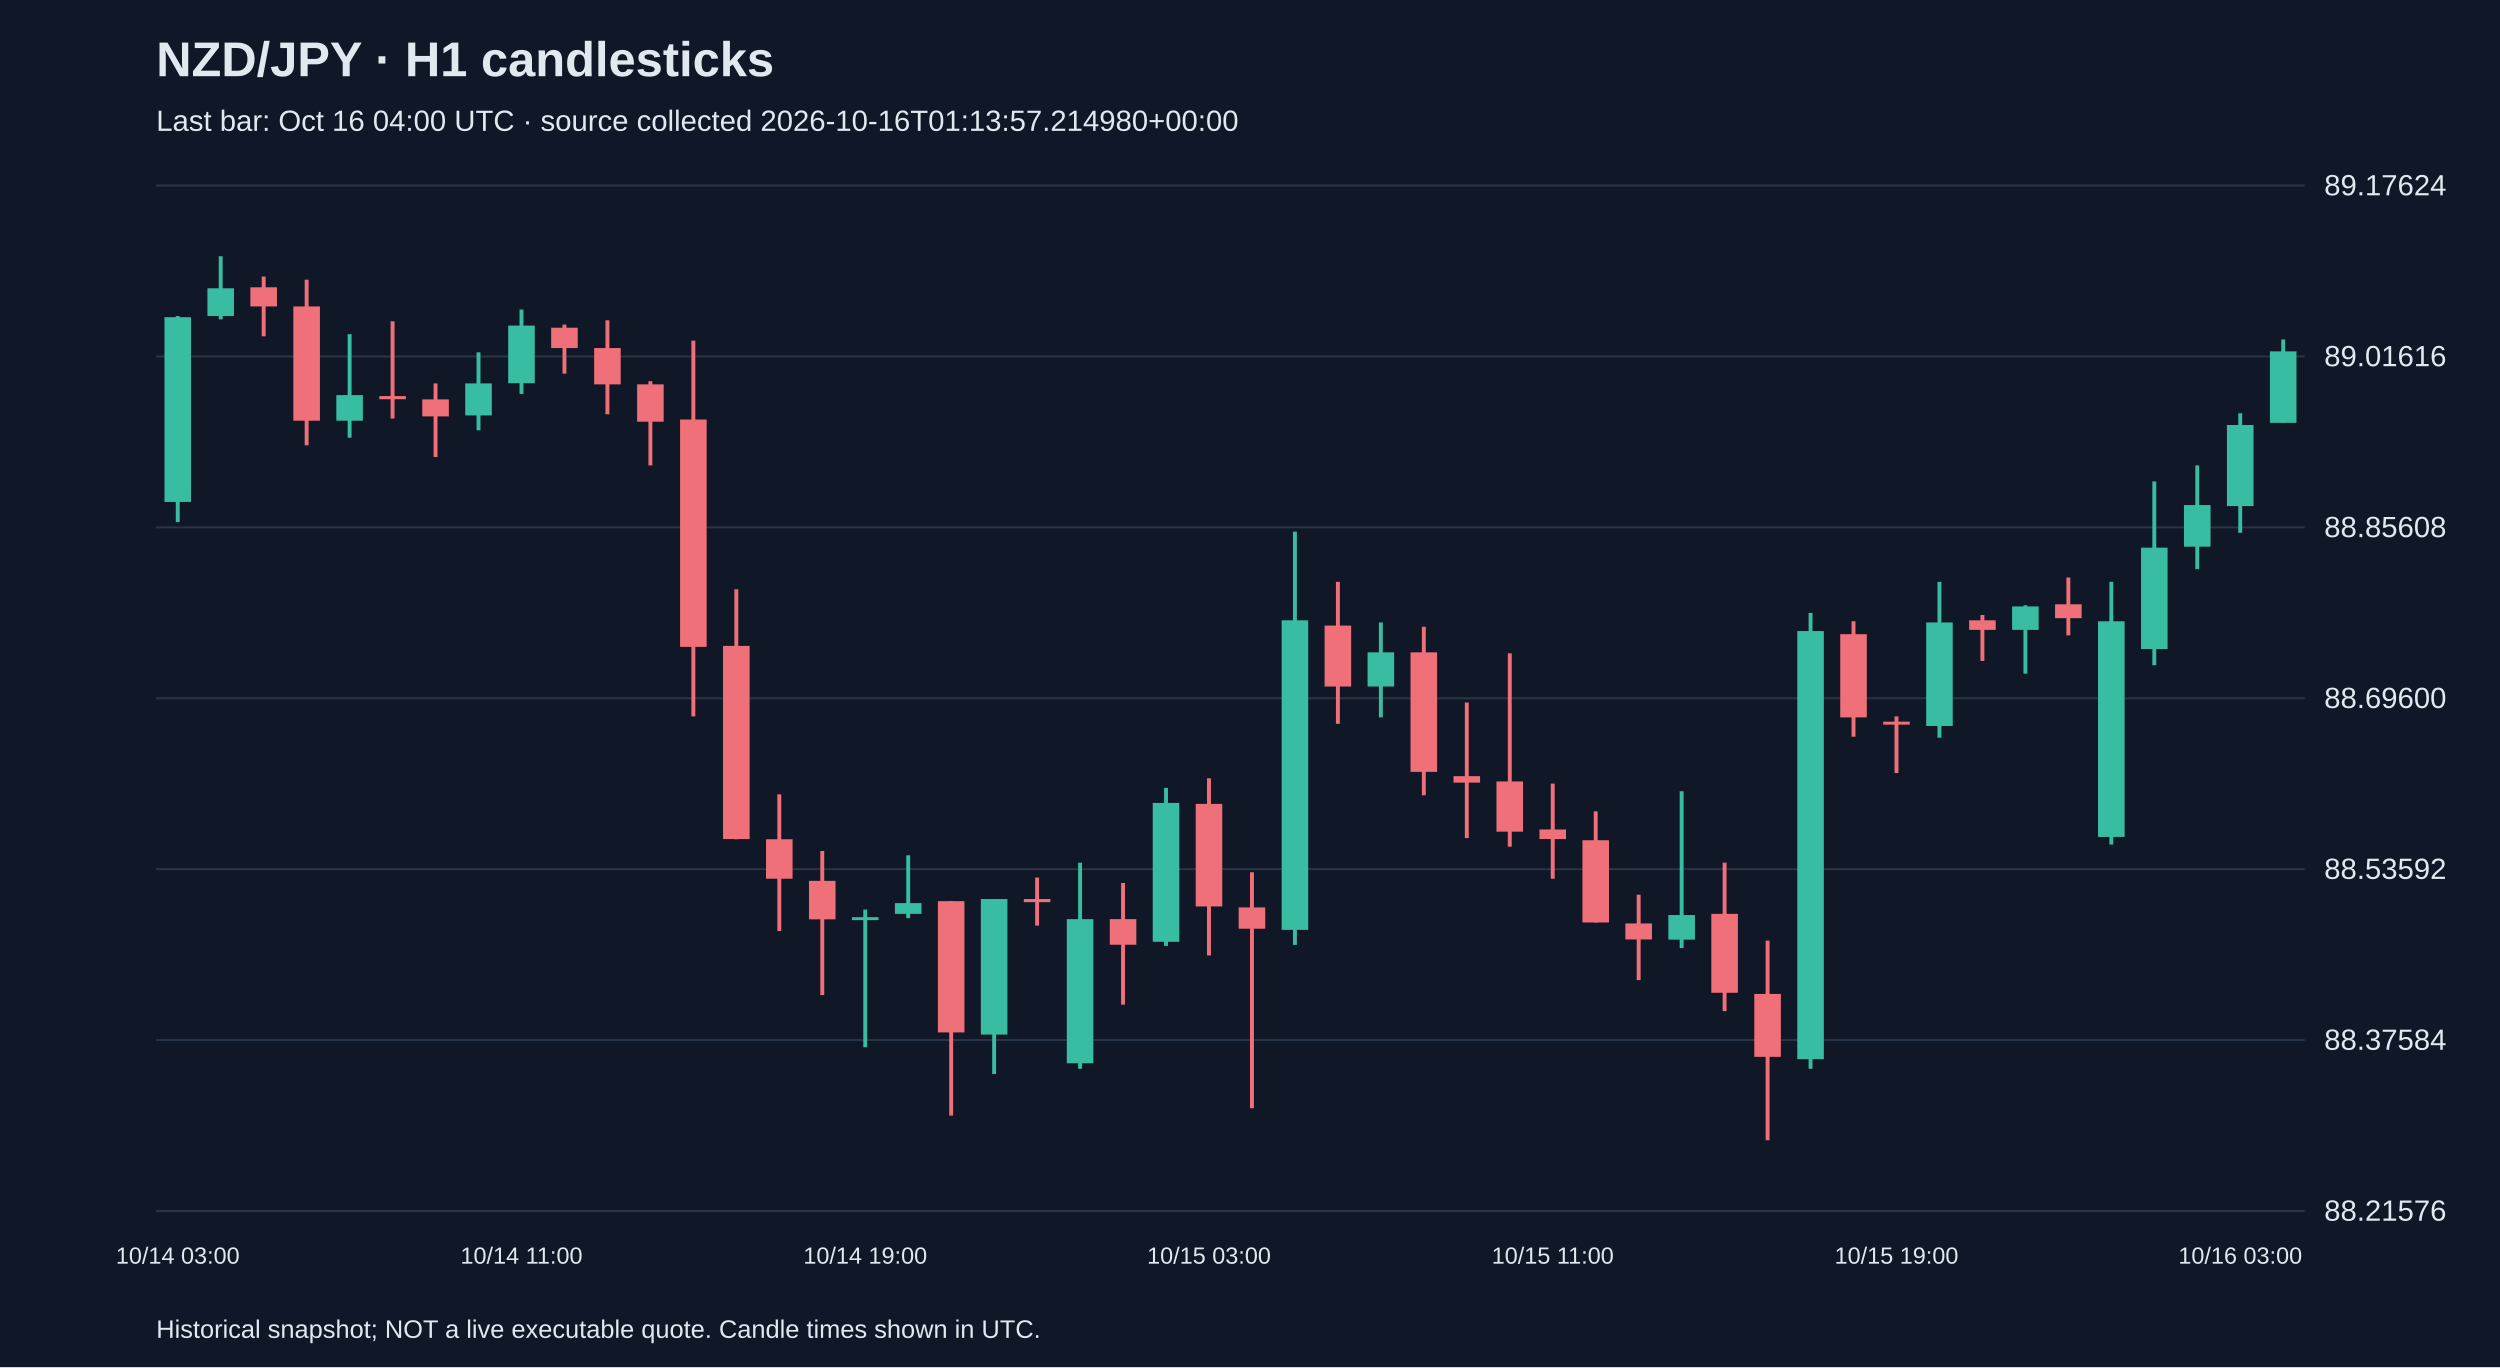
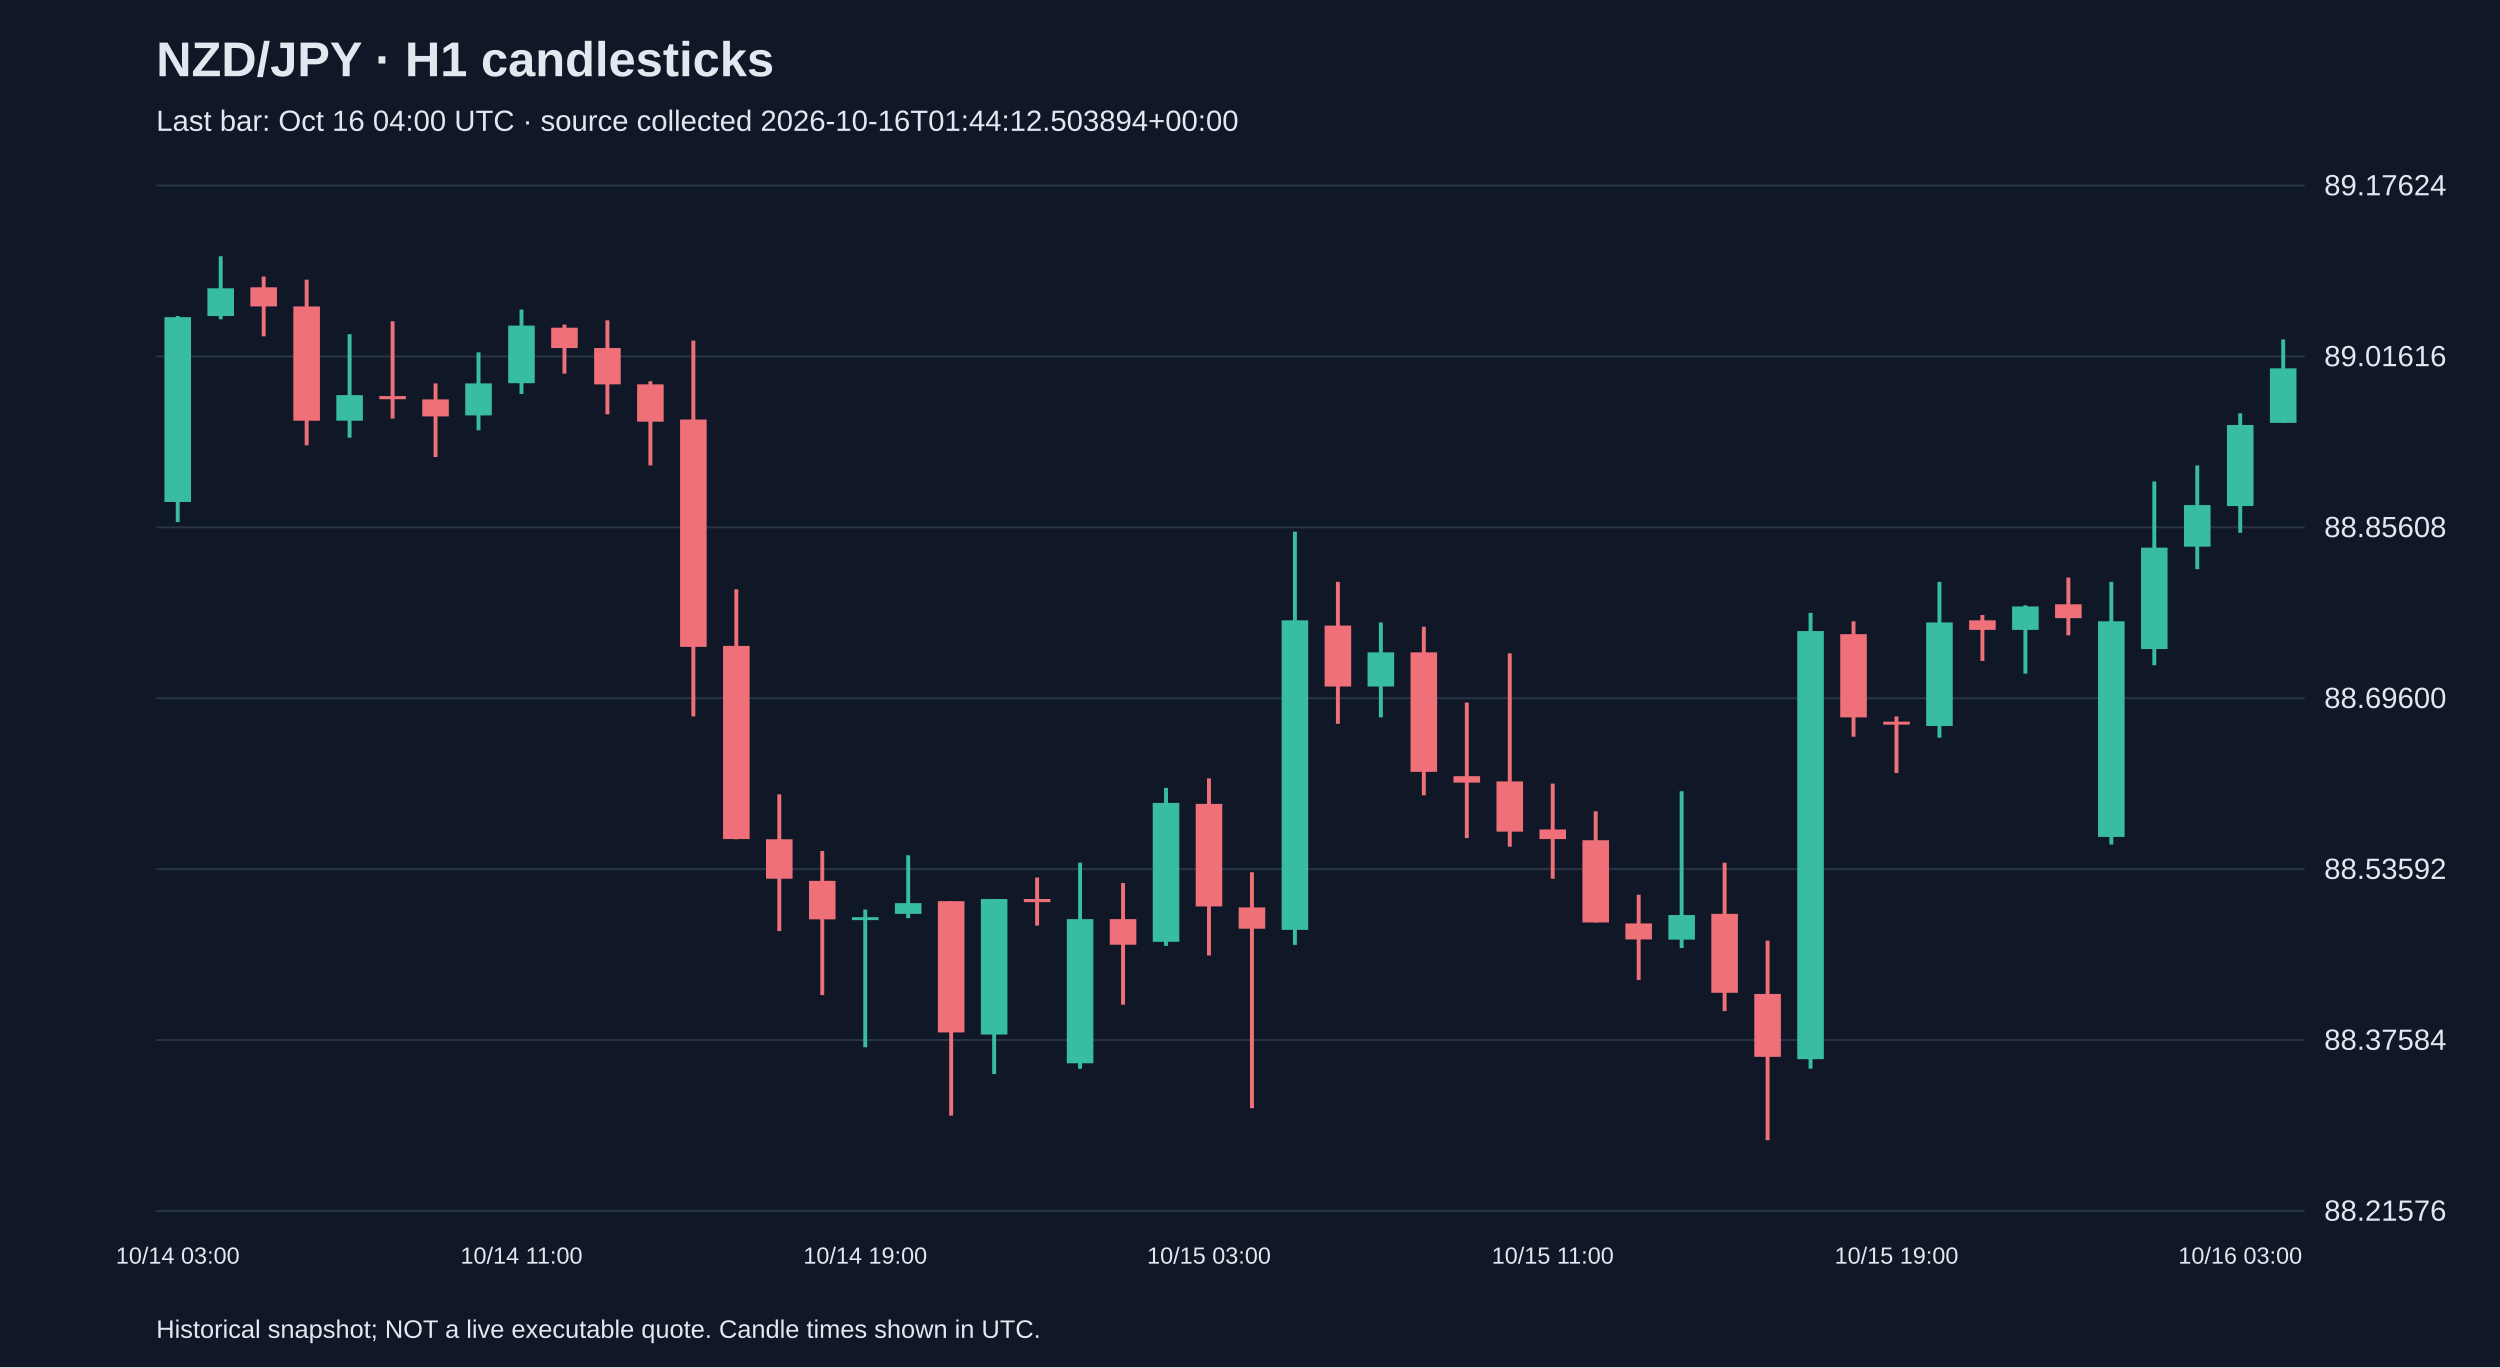
<svg xmlns="http://www.w3.org/2000/svg" viewBox="0 0 1280 700">
  <rect width="100%" height="100%" fill="#101827" />
  <style>text{font-family:Arial,sans-serif;fill:#e2e8f0}</style>
  <text x="80" y="39" font-size="25" font-weight="bold">NZD/JPY · H1 candlesticks</text>
-   <text x="80" y="67" font-size="15" fill="#a6b1c5">Last bar: Oct 16 04:00 UTC · source collected 2026-10-16T01:13:57.214980+00:00</text>
+   <text x="80" y="67" font-size="15" fill="#a6b1c5">Last bar: Oct 16 04:00 UTC · source collected 2026-10-16T01:44:12.503894+00:00</text>
  <line x1="80" y1="620.0" x2="1180" y2="620.0" stroke="#283548" />
  <text x="1190" y="625.0" font-size="15">88.21576</text>
  <line x1="80" y1="532.5" x2="1180" y2="532.5" stroke="#283548" />
  <text x="1190" y="537.5" font-size="15">88.37584</text>
  <line x1="80" y1="445.0" x2="1180" y2="445.0" stroke="#283548" />
  <text x="1190" y="450.0" font-size="15">88.53592</text>
  <line x1="80" y1="357.5" x2="1180" y2="357.5" stroke="#283548" />
  <text x="1190" y="362.5" font-size="15">88.69600</text>
  <line x1="80" y1="270.0" x2="1180" y2="270.0" stroke="#283548" />
  <text x="1190" y="275.0" font-size="15">88.85608</text>
  <line x1="80" y1="182.5" x2="1180" y2="182.5" stroke="#283548" />
  <text x="1190" y="187.5" font-size="15">89.01616</text>
  <line x1="80" y1="95.0" x2="1180" y2="95.0" stroke="#283548" />
  <text x="1190" y="100.0" font-size="15">89.17624</text>
  <line x1="91.0" y1="161.8" x2="91.0" y2="267.3" stroke="#38bca2" stroke-width="2" />
  <rect x="84.2" y="162.4" width="13.6" height="94.6" fill="#38bca2" />
  <text x="91.0" y="647" text-anchor="middle" font-size="12">10/14 03:00</text>
  <line x1="113.0" y1="131.2" x2="113.0" y2="163.5" stroke="#38bca2" stroke-width="2" />
  <rect x="106.2" y="147.6" width="13.6" height="14.2" fill="#38bca2" />
  <line x1="135.0" y1="141.6" x2="135.0" y2="172.2" stroke="#f07079" stroke-width="2" />
  <rect x="128.2" y="147.1" width="13.6" height="9.8" fill="#f07079" />
  <line x1="157.0" y1="143.2" x2="157.0" y2="228.0" stroke="#f07079" stroke-width="2" />
  <rect x="150.2" y="156.9" width="13.6" height="58.5" fill="#f07079" />
  <line x1="179.0" y1="171.1" x2="179.0" y2="224.1" stroke="#38bca2" stroke-width="2" />
  <rect x="172.2" y="202.3" width="13.6" height="13.1" fill="#38bca2" />
  <line x1="201.0" y1="164.5" x2="201.0" y2="214.3" stroke="#f07079" stroke-width="2" />
  <rect x="194.2" y="202.8" width="13.6" height="1.6" fill="#f07079" />
  <line x1="223.0" y1="196.3" x2="223.0" y2="234.0" stroke="#f07079" stroke-width="2" />
  <rect x="216.2" y="204.5" width="13.6" height="8.7" fill="#f07079" />
  <line x1="245.0" y1="180.4" x2="245.0" y2="220.3" stroke="#38bca2" stroke-width="2" />
  <rect x="238.2" y="196.3" width="13.6" height="16.4" fill="#38bca2" />
  <line x1="267.0" y1="158.5" x2="267.0" y2="201.7" stroke="#38bca2" stroke-width="2" />
  <rect x="260.2" y="166.7" width="13.6" height="29.5" fill="#38bca2" />
  <text x="267.0" y="647" text-anchor="middle" font-size="12">10/14 11:00</text>
  <line x1="289.0" y1="166.2" x2="289.0" y2="191.3" stroke="#f07079" stroke-width="2" />
  <rect x="282.2" y="167.8" width="13.6" height="10.4" fill="#f07079" />
  <line x1="311.0" y1="164.0" x2="311.0" y2="212.1" stroke="#f07079" stroke-width="2" />
  <rect x="304.2" y="178.2" width="13.6" height="18.6" fill="#f07079" />
  <line x1="333.0" y1="195.2" x2="333.0" y2="238.3" stroke="#f07079" stroke-width="2" />
  <rect x="326.2" y="196.8" width="13.6" height="19.1" fill="#f07079" />
  <line x1="355.0" y1="174.4" x2="355.0" y2="366.8" stroke="#f07079" stroke-width="2" />
  <rect x="348.2" y="214.8" width="13.6" height="116.4" fill="#f07079" />
  <line x1="377.0" y1="301.7" x2="377.0" y2="429.7" stroke="#f07079" stroke-width="2" />
  <rect x="370.2" y="330.7" width="13.6" height="98.9" fill="#f07079" />
  <line x1="399.0" y1="406.7" x2="399.0" y2="476.7" stroke="#f07079" stroke-width="2" />
  <rect x="392.2" y="429.7" width="13.6" height="20.2" fill="#f07079" />
  <line x1="421.0" y1="435.7" x2="421.0" y2="509.5" stroke="#f07079" stroke-width="2" />
  <rect x="414.2" y="451.0" width="13.6" height="19.7" fill="#f07079" />
  <line x1="443.0" y1="465.7" x2="443.0" y2="536.2" stroke="#38bca2" stroke-width="2" />
  <rect x="436.2" y="469.6" width="13.6" height="1.5" fill="#38bca2" />
  <text x="443.0" y="647" text-anchor="middle" font-size="12">10/14 19:00</text>
  <line x1="465.0" y1="437.9" x2="465.0" y2="470.1" stroke="#38bca2" stroke-width="2" />
  <rect x="458.2" y="462.4" width="13.6" height="5.5" fill="#38bca2" />
  <line x1="487.0" y1="461.4" x2="487.0" y2="571.2" stroke="#f07079" stroke-width="2" />
  <rect x="480.2" y="461.4" width="13.6" height="67.2" fill="#f07079" />
  <line x1="509.0" y1="460.3" x2="509.0" y2="549.9" stroke="#38bca2" stroke-width="2" />
  <rect x="502.2" y="460.3" width="13.6" height="69.4" fill="#38bca2" />
  <line x1="531.0" y1="449.3" x2="531.0" y2="473.9" stroke="#f07079" stroke-width="2" />
  <rect x="524.2" y="460.3" width="13.6" height="1.6" fill="#f07079" />
  <line x1="553.0" y1="441.7" x2="553.0" y2="547.2" stroke="#38bca2" stroke-width="2" />
  <rect x="546.2" y="470.6" width="13.6" height="73.8" fill="#38bca2" />
  <line x1="575.0" y1="452.1" x2="575.0" y2="514.4" stroke="#f07079" stroke-width="2" />
  <rect x="568.2" y="470.6" width="13.6" height="13.1" fill="#f07079" />
  <line x1="597.0" y1="403.4" x2="597.0" y2="484.3" stroke="#38bca2" stroke-width="2" />
  <rect x="590.2" y="411.1" width="13.6" height="71.1" fill="#38bca2" />
  <line x1="619.0" y1="398.5" x2="619.0" y2="489.2" stroke="#f07079" stroke-width="2" />
  <rect x="612.2" y="411.6" width="13.6" height="52.5" fill="#f07079" />
  <text x="619.0" y="647" text-anchor="middle" font-size="12">10/15 03:00</text>
  <line x1="641.0" y1="446.6" x2="641.0" y2="567.4" stroke="#f07079" stroke-width="2" />
  <rect x="634.2" y="464.6" width="13.6" height="10.9" fill="#f07079" />
  <line x1="663.0" y1="272.2" x2="663.0" y2="483.8" stroke="#38bca2" stroke-width="2" />
  <rect x="656.2" y="317.6" width="13.6" height="158.5" fill="#38bca2" />
  <line x1="685.0" y1="297.9" x2="685.0" y2="370.6" stroke="#f07079" stroke-width="2" />
  <rect x="678.2" y="320.3" width="13.6" height="31.2" fill="#f07079" />
  <line x1="707.0" y1="318.7" x2="707.0" y2="367.3" stroke="#38bca2" stroke-width="2" />
  <rect x="700.2" y="334.0" width="13.6" height="17.5" fill="#38bca2" />
  <line x1="729.0" y1="320.9" x2="729.0" y2="407.2" stroke="#f07079" stroke-width="2" />
  <rect x="722.2" y="334.0" width="13.6" height="61.2" fill="#f07079" />
  <line x1="751.0" y1="359.7" x2="751.0" y2="429.1" stroke="#f07079" stroke-width="2" />
  <rect x="744.2" y="397.4" width="13.6" height="3.3" fill="#f07079" />
  <line x1="773.0" y1="334.5" x2="773.0" y2="433.5" stroke="#f07079" stroke-width="2" />
  <rect x="766.2" y="400.1" width="13.6" height="25.7" fill="#f07079" />
  <line x1="795.0" y1="401.2" x2="795.0" y2="449.9" stroke="#f07079" stroke-width="2" />
  <rect x="788.2" y="424.7" width="13.6" height="4.9" fill="#f07079" />
  <text x="795.0" y="647" text-anchor="middle" font-size="12">10/15 11:00</text>
  <line x1="817.0" y1="415.4" x2="817.0" y2="472.3" stroke="#f07079" stroke-width="2" />
  <rect x="810.2" y="430.2" width="13.6" height="42.1" fill="#f07079" />
  <line x1="839.0" y1="458.1" x2="839.0" y2="501.8" stroke="#f07079" stroke-width="2" />
  <rect x="832.2" y="472.8" width="13.6" height="8.2" fill="#f07079" />
  <line x1="861.0" y1="405.1" x2="861.0" y2="485.4" stroke="#38bca2" stroke-width="2" />
  <rect x="854.2" y="468.5" width="13.6" height="12.6" fill="#38bca2" />
  <line x1="883.0" y1="441.7" x2="883.0" y2="517.7" stroke="#f07079" stroke-width="2" />
  <rect x="876.2" y="467.9" width="13.6" height="40.4" fill="#f07079" />
  <line x1="905.0" y1="481.6" x2="905.0" y2="583.8" stroke="#f07079" stroke-width="2" />
  <rect x="898.2" y="508.9" width="13.6" height="32.2" fill="#f07079" />
  <line x1="927.0" y1="313.8" x2="927.0" y2="547.2" stroke="#38bca2" stroke-width="2" />
  <rect x="920.2" y="323.1" width="13.6" height="219.2" fill="#38bca2" />
  <line x1="949.0" y1="318.1" x2="949.0" y2="377.2" stroke="#f07079" stroke-width="2" />
  <rect x="942.2" y="324.7" width="13.6" height="42.6" fill="#f07079" />
  <line x1="971.0" y1="366.8" x2="971.0" y2="395.8" stroke="#f07079" stroke-width="2" />
  <rect x="964.2" y="369.5" width="13.6" height="1.5" fill="#f07079" />
  <text x="971.0" y="647" text-anchor="middle" font-size="12">10/15 19:00</text>
  <line x1="993.0" y1="297.9" x2="993.0" y2="377.7" stroke="#38bca2" stroke-width="2" />
  <rect x="986.2" y="318.7" width="13.6" height="53.0" fill="#38bca2" />
  <line x1="1015.0" y1="314.9" x2="1015.0" y2="338.4" stroke="#f07079" stroke-width="2" />
  <rect x="1008.2" y="317.6" width="13.6" height="4.9" fill="#f07079" />
  <line x1="1037.0" y1="309.9" x2="1037.0" y2="344.9" stroke="#38bca2" stroke-width="2" />
  <rect x="1030.2" y="310.5" width="13.6" height="12.0" fill="#38bca2" />
  <line x1="1059.0" y1="295.7" x2="1059.0" y2="325.3" stroke="#f07079" stroke-width="2" />
  <rect x="1052.2" y="309.4" width="13.6" height="7.1" fill="#f07079" />
  <line x1="1081.0" y1="297.9" x2="1081.0" y2="432.4" stroke="#38bca2" stroke-width="2" />
  <rect x="1074.2" y="318.1" width="13.6" height="110.4" fill="#38bca2" />
  <line x1="1103.0" y1="246.5" x2="1103.0" y2="340.6" stroke="#38bca2" stroke-width="2" />
  <rect x="1096.2" y="280.4" width="13.6" height="51.9" fill="#38bca2" />
  <line x1="1125.0" y1="238.3" x2="1125.0" y2="291.4" stroke="#38bca2" stroke-width="2" />
  <rect x="1118.2" y="258.6" width="13.6" height="21.3" fill="#38bca2" />
  <line x1="1147.0" y1="211.6" x2="1147.0" y2="272.8" stroke="#38bca2" stroke-width="2" />
  <rect x="1140.2" y="217.6" width="13.6" height="41.5" fill="#38bca2" />
  <text x="1147.0" y="647" text-anchor="middle" font-size="12">10/16 03:00</text>
  <line x1="1169.0" y1="173.8" x2="1169.0" y2="216.5" stroke="#38bca2" stroke-width="2" />
-   <rect x="1162.2" y="179.9" width="13.6" height="36.6" fill="#38bca2" />
+   <rect x="1162.2" y="188.6" width="13.6" height="27.9" fill="#38bca2" />
  <text x="80" y="685" font-size="13">Historical snapshot; NOT a live executable quote. Candle times shown in UTC.</text>
</svg>
